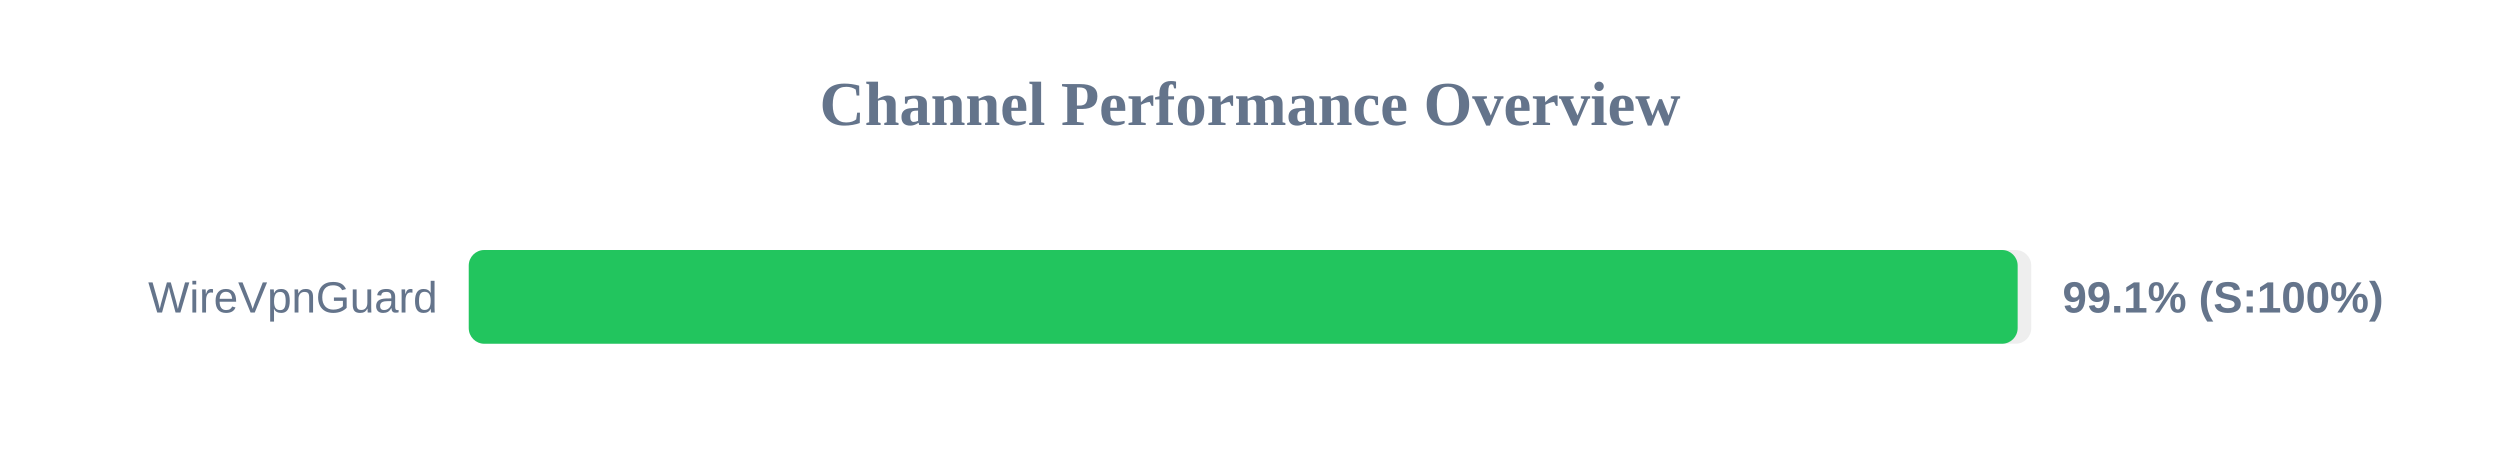
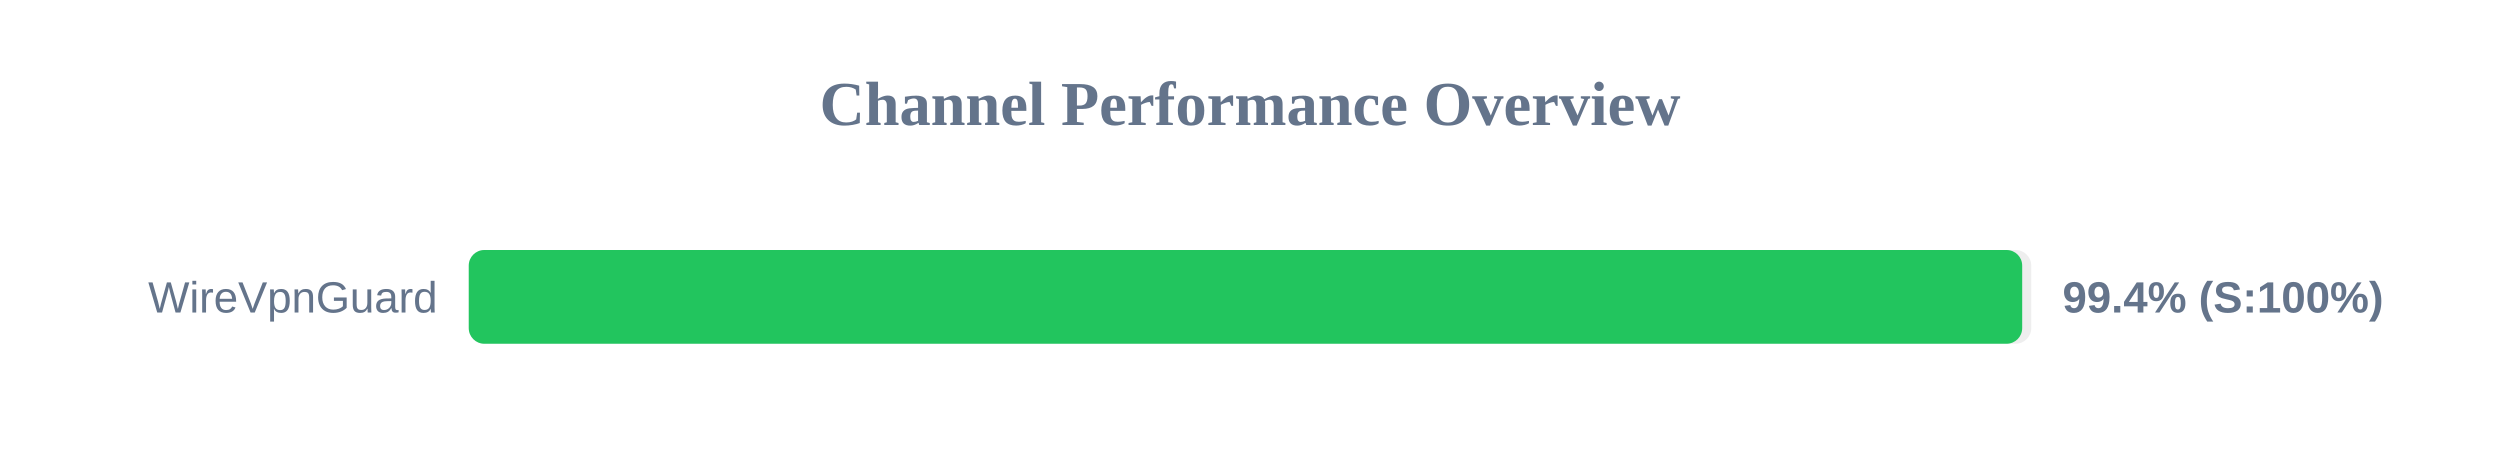
<svg xmlns="http://www.w3.org/2000/svg" width="800" height="150" version="1.1">
  <style>
        .row { font: 14px Arial; fill: #64748b; }
        .score { font: bold 14px Arial; fill: #64748b; }
    </style>
  <text x="400" y="40" text-anchor="middle" font-size="20px" font-weight="bold" fill="#64748b">Channel Performance Overview</text>
  <rect x="150" y="80" width="500" height="30" fill="#eee" rx="5" />
-   <rect x="150" y="80" width="495.65" height="30" fill="#22c55e" rx="5" />
+   <rect x="150" y="80" width="497.1" height="30" fill="#22c55e" rx="5" />
  <text x="140" y="100" text-anchor="end" class="row">WireVpnGuard</text>
-   <text x="660" y="100" text-anchor="start" class="score">99.1% (S:100%)</text>
+   <text x="660" y="100" text-anchor="start" class="score">99.4% (S:100%)</text>
</svg>
